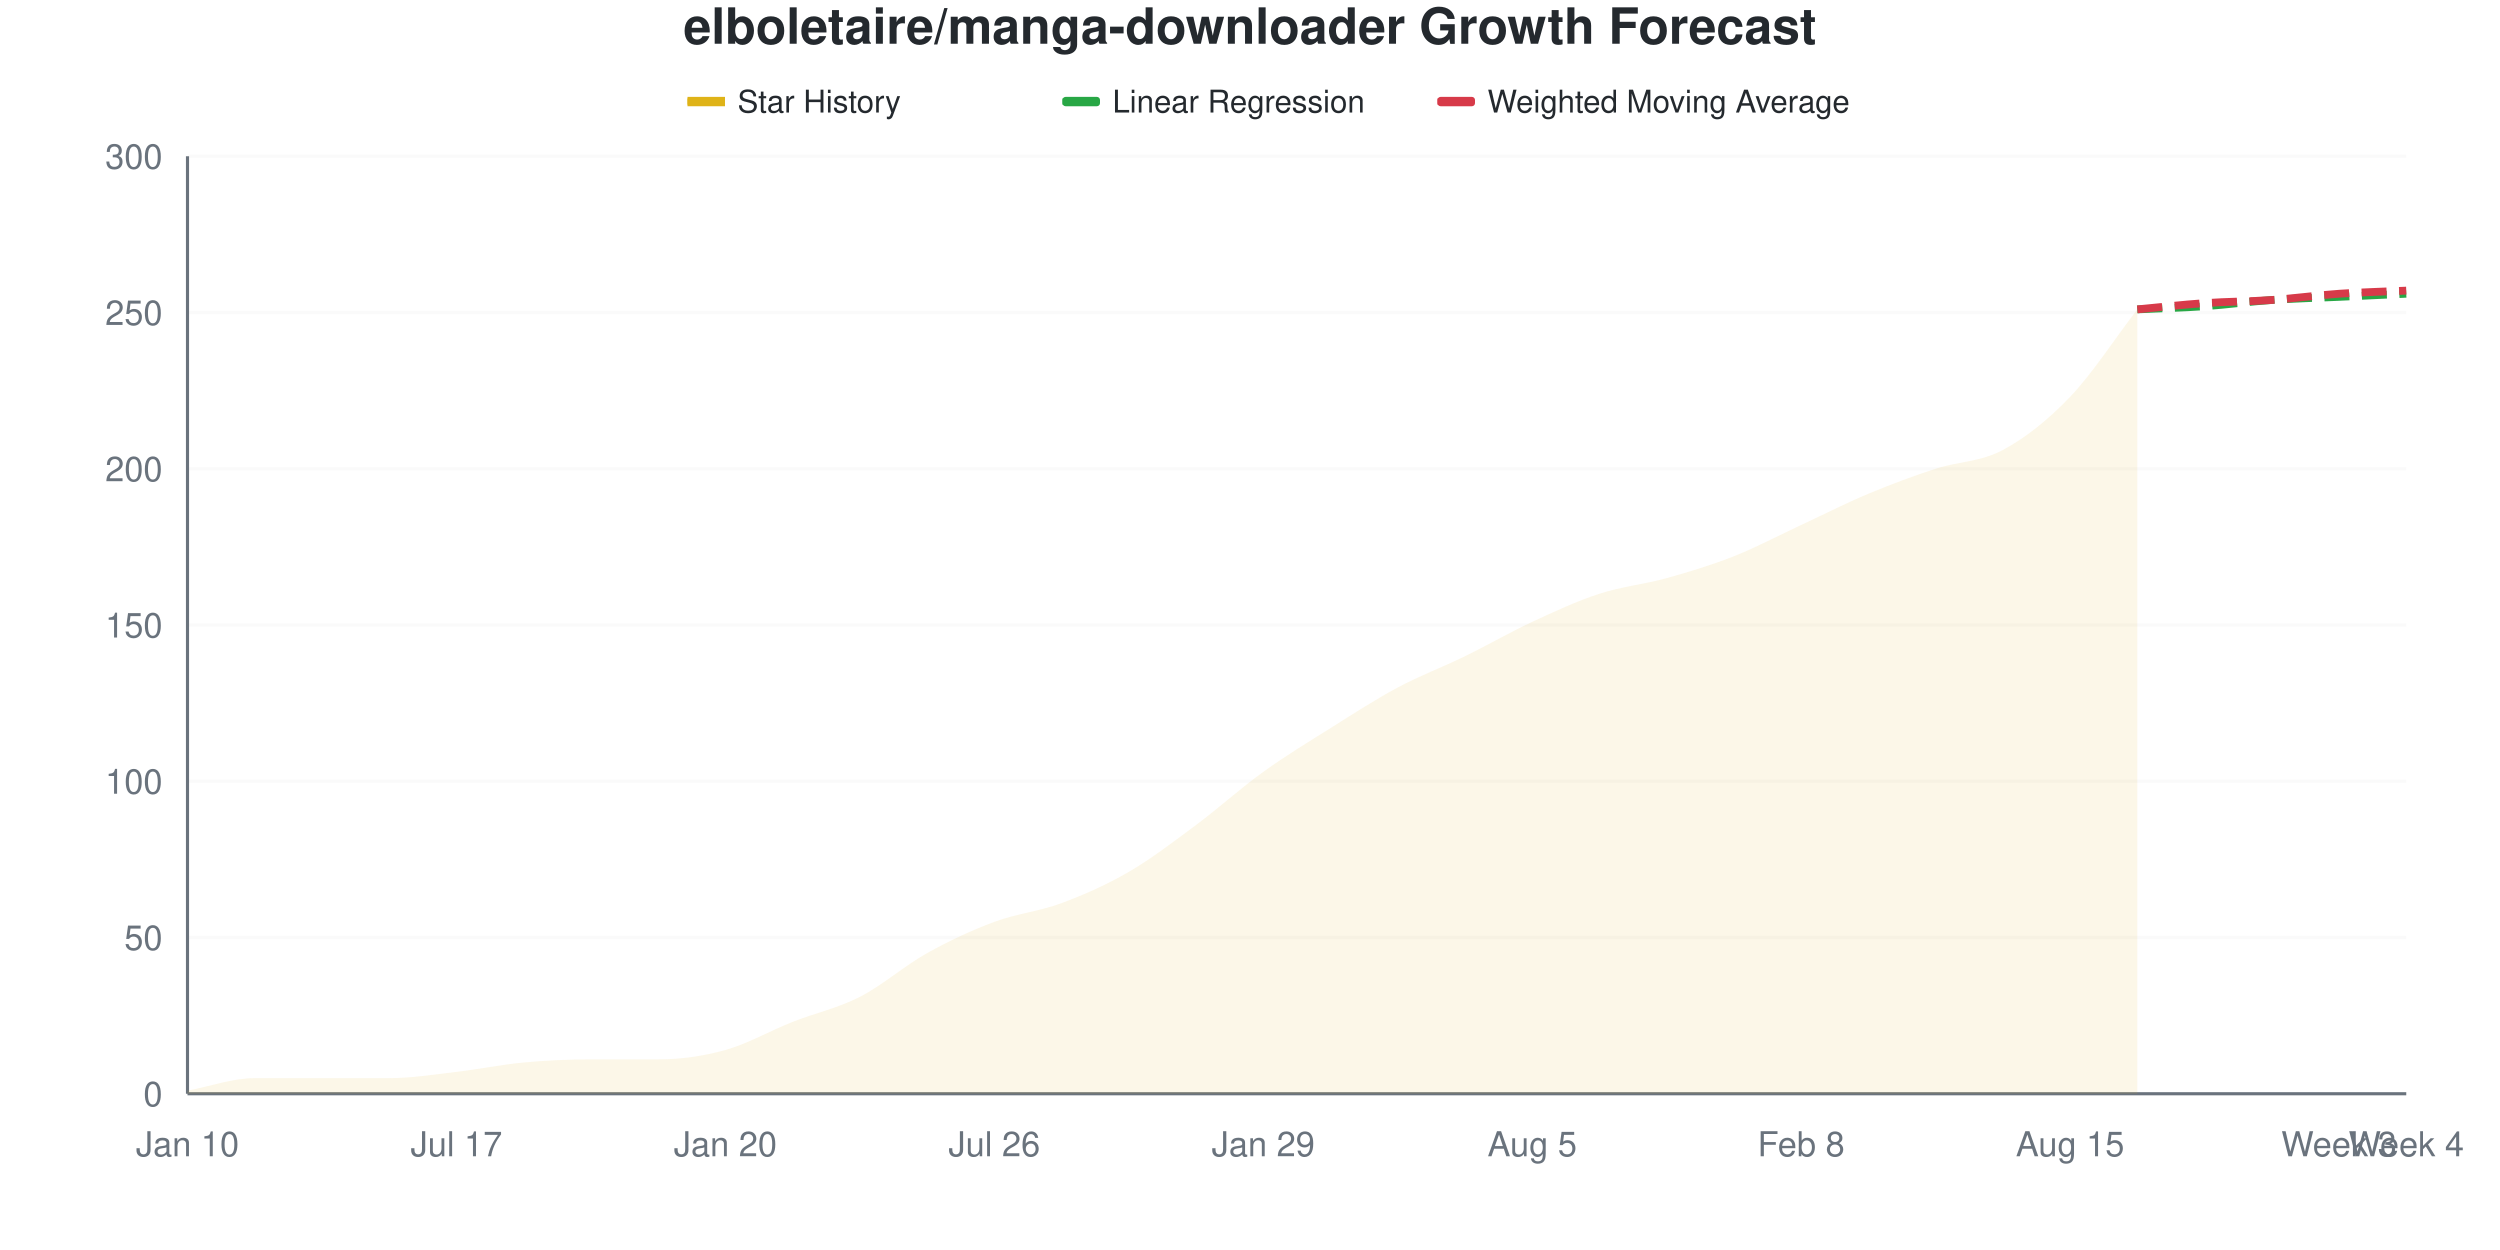
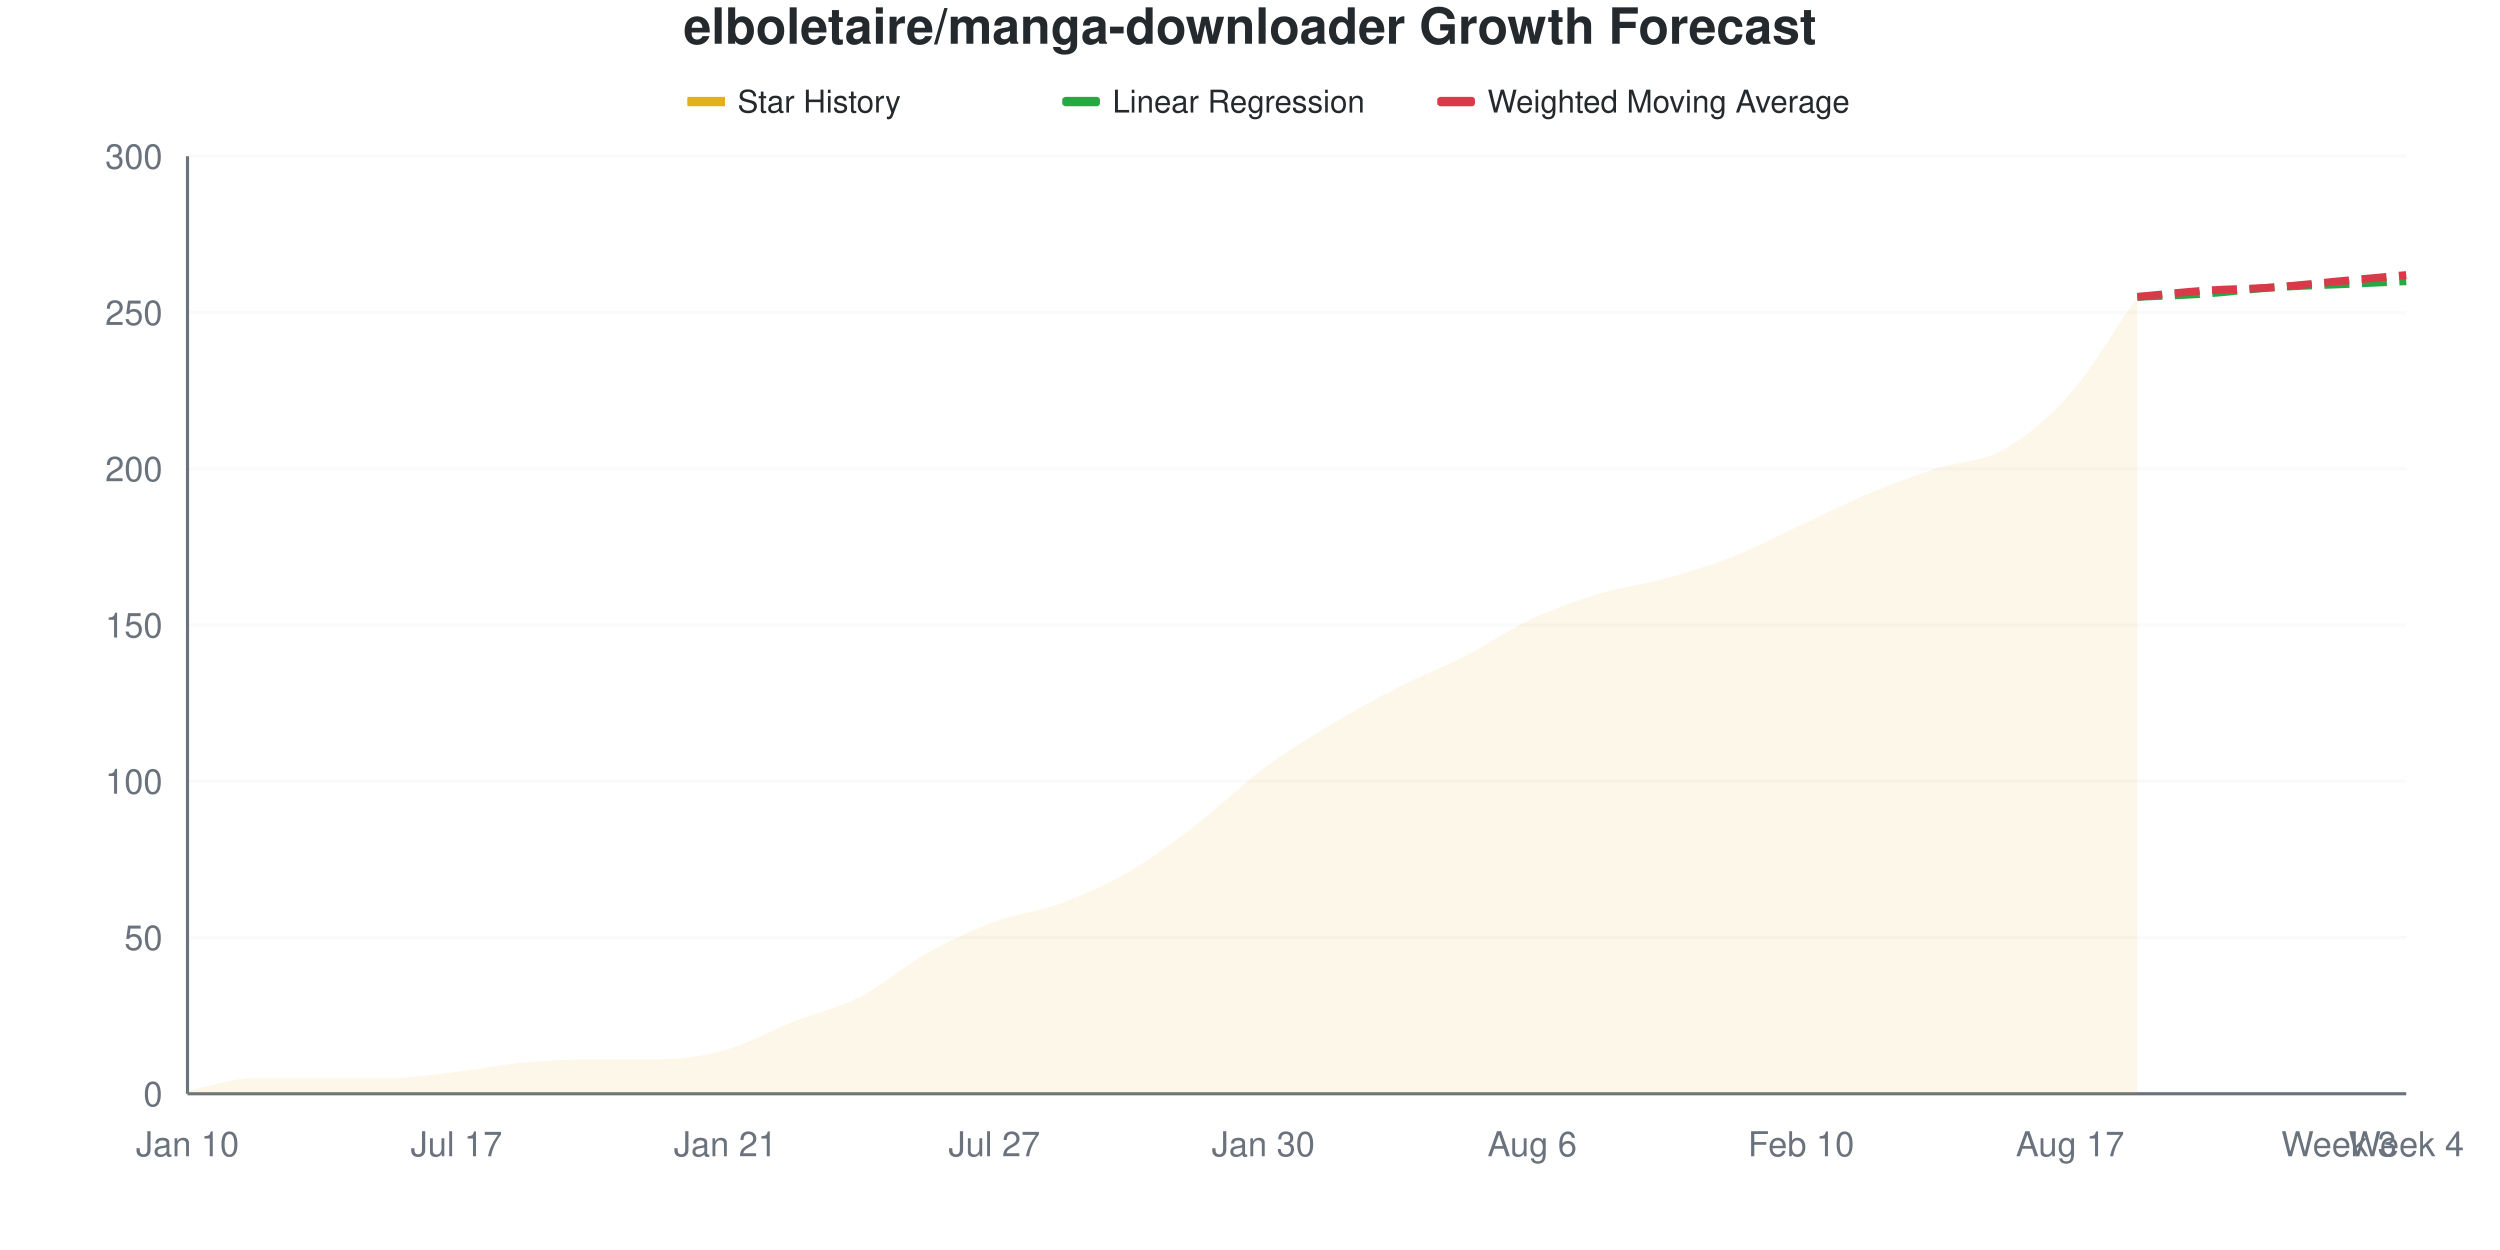
<svg xmlns="http://www.w3.org/2000/svg" viewBox="0 0 800 400" width="800" height="400">
  <style>
    @keyframes drawLine {
      to { stroke-dashoffset: 0; }
    }
    @keyframes fadeInPoint {
      from { opacity: 0; }
      to { opacity: 1; }
    }
    .data-line-0 {
-       stroke-dasharray: 1038;
-       stroke-dashoffset: 1038;
+       stroke-dasharray: 1043;
+       stroke-dashoffset: 1043;
      animation: drawLine 2s ease-out forwards;
    }
    .data-point {
      opacity: 0;
      animation: fadeInPoint 0.5s ease-out forwards;
    }
    .chart-bg { fill: #fff; }
    .chart-text { fill: #24292e; }
    .chart-muted { fill: #6a737d; }
    .chart-grid { stroke: #eee; }
    .chart-axis { stroke: #6a737d; }
    @media (prefers-color-scheme: dark) {
      .chart-bg { fill: #0d1117; }
      .chart-text { fill: #e6edf3; }
      .chart-muted { fill: #8b949e; }
      .chart-grid { stroke: #21262d; }
      .chart-axis { stroke: #8b949e; }
    }
  </style>
  <rect width="800" height="400" class="chart-bg" />
  <text x="400" y="14" text-anchor="middle" class="chart-text" font-size="16" font-weight="bold" font-family="-apple-system, BlinkMacSystemFont, 'Segoe UI', Helvetica, Arial, sans-serif">elboletaire/manga-downloader Growth Forecast</text>
  <g class="legend">
    <rect x="220" y="31" width="12" height="3" fill="#dfb317" />
    <line x1="220" y1="32.5" x2="232" y2="32.5" stroke="#dfb317" stroke-width="2" />
    <text x="236" y="36" class="chart-text" font-size="10" font-family="-apple-system, BlinkMacSystemFont, 'Segoe UI', Helvetica, Arial, sans-serif">Star History</text>
    <rect x="340" y="31" width="12" height="3" fill="#28a745" rx="1" />
    <line x1="340" y1="32.5" x2="352" y2="32.5" stroke="#28a745" stroke-width="2" stroke-dasharray="4,2" />
    <text x="356" y="36" class="chart-text" font-size="10" font-family="-apple-system, BlinkMacSystemFont, 'Segoe UI', Helvetica, Arial, sans-serif">Linear Regression</text>
    <rect x="460" y="31" width="12" height="3" fill="#d73a49" rx="1" />
    <line x1="460" y1="32.5" x2="472" y2="32.5" stroke="#d73a49" stroke-width="2" stroke-dasharray="4,2" />
    <text x="476" y="36" class="chart-text" font-size="10" font-family="-apple-system, BlinkMacSystemFont, 'Segoe UI', Helvetica, Arial, sans-serif">Weighted Moving Average</text>
  </g>
  <g class="grid">
    <line x1="60" y1="350" x2="770" y2="350" class="chart-grid" stroke-opacity="0.3" />
    <text x="52" y="354" text-anchor="end" class="chart-muted" font-size="11" font-family="-apple-system, BlinkMacSystemFont, 'Segoe UI', Helvetica, Arial, sans-serif">0</text>
    <line x1="60" y1="300" x2="770" y2="300" class="chart-grid" stroke-opacity="0.3" />
    <text x="52" y="304" text-anchor="end" class="chart-muted" font-size="11" font-family="-apple-system, BlinkMacSystemFont, 'Segoe UI', Helvetica, Arial, sans-serif">50</text>
    <line x1="60" y1="250" x2="770" y2="250" class="chart-grid" stroke-opacity="0.3" />
    <text x="52" y="254" text-anchor="end" class="chart-muted" font-size="11" font-family="-apple-system, BlinkMacSystemFont, 'Segoe UI', Helvetica, Arial, sans-serif">100</text>
    <line x1="60" y1="200" x2="770" y2="200" class="chart-grid" stroke-opacity="0.3" />
    <text x="52" y="204" text-anchor="end" class="chart-muted" font-size="11" font-family="-apple-system, BlinkMacSystemFont, 'Segoe UI', Helvetica, Arial, sans-serif">150</text>
    <line x1="60" y1="150" x2="770" y2="150" class="chart-grid" stroke-opacity="0.3" />
    <text x="52" y="154" text-anchor="end" class="chart-muted" font-size="11" font-family="-apple-system, BlinkMacSystemFont, 'Segoe UI', Helvetica, Arial, sans-serif">200</text>
    <line x1="60" y1="100" x2="770" y2="100" class="chart-grid" stroke-opacity="0.3" />
    <text x="52" y="104" text-anchor="end" class="chart-muted" font-size="11" font-family="-apple-system, BlinkMacSystemFont, 'Segoe UI', Helvetica, Arial, sans-serif">250</text>
    <line x1="60" y1="50" x2="770" y2="50" class="chart-grid" stroke-opacity="0.3" />
    <text x="52" y="54" text-anchor="end" class="chart-muted" font-size="11" font-family="-apple-system, BlinkMacSystemFont, 'Segoe UI', Helvetica, Arial, sans-serif">300</text>
  </g>
  <g class="milestones">
    
  </g>
  <g class="x-axis">
    <text x="60" y="370" text-anchor="middle" class="chart-muted" font-size="11" font-family="-apple-system, BlinkMacSystemFont, 'Segoe UI', Helvetica, Arial, sans-serif">Jan 10</text>
    <text x="146.061" y="370" text-anchor="middle" class="chart-muted" font-size="11" font-family="-apple-system, BlinkMacSystemFont, 'Segoe UI', Helvetica, Arial, sans-serif">Jul 17</text>
-     <text x="232.121" y="370" text-anchor="middle" class="chart-muted" font-size="11" font-family="-apple-system, BlinkMacSystemFont, 'Segoe UI', Helvetica, Arial, sans-serif">Jan 20</text>
-     <text x="318.182" y="370" text-anchor="middle" class="chart-muted" font-size="11" font-family="-apple-system, BlinkMacSystemFont, 'Segoe UI', Helvetica, Arial, sans-serif">Jul 26</text>
-     <text x="404.242" y="370" text-anchor="middle" class="chart-muted" font-size="11" font-family="-apple-system, BlinkMacSystemFont, 'Segoe UI', Helvetica, Arial, sans-serif">Jan 29</text>
-     <text x="490.303" y="370" text-anchor="middle" class="chart-muted" font-size="11" font-family="-apple-system, BlinkMacSystemFont, 'Segoe UI', Helvetica, Arial, sans-serif">Aug 5</text>
-     <text x="576.364" y="370" text-anchor="middle" class="chart-muted" font-size="11" font-family="-apple-system, BlinkMacSystemFont, 'Segoe UI', Helvetica, Arial, sans-serif">Feb 8</text>
-     <text x="662.424" y="370" text-anchor="middle" class="chart-muted" font-size="11" font-family="-apple-system, BlinkMacSystemFont, 'Segoe UI', Helvetica, Arial, sans-serif">Aug 15</text>
+     <text x="232.121" y="370" text-anchor="middle" class="chart-muted" font-size="11" font-family="-apple-system, BlinkMacSystemFont, 'Segoe UI', Helvetica, Arial, sans-serif">Jan 21</text>
+     <text x="318.182" y="370" text-anchor="middle" class="chart-muted" font-size="11" font-family="-apple-system, BlinkMacSystemFont, 'Segoe UI', Helvetica, Arial, sans-serif">Jul 27</text>
+     <text x="404.242" y="370" text-anchor="middle" class="chart-muted" font-size="11" font-family="-apple-system, BlinkMacSystemFont, 'Segoe UI', Helvetica, Arial, sans-serif">Jan 30</text>
+     <text x="490.303" y="370" text-anchor="middle" class="chart-muted" font-size="11" font-family="-apple-system, BlinkMacSystemFont, 'Segoe UI', Helvetica, Arial, sans-serif">Aug 6</text>
+     <text x="576.364" y="370" text-anchor="middle" class="chart-muted" font-size="11" font-family="-apple-system, BlinkMacSystemFont, 'Segoe UI', Helvetica, Arial, sans-serif">Feb 10</text>
+     <text x="662.424" y="370" text-anchor="middle" class="chart-muted" font-size="11" font-family="-apple-system, BlinkMacSystemFont, 'Segoe UI', Helvetica, Arial, sans-serif">Aug 17</text>
    <text x="748.485" y="370" text-anchor="middle" class="chart-muted" font-size="11" font-family="-apple-system, BlinkMacSystemFont, 'Segoe UI', Helvetica, Arial, sans-serif">Week 3</text>
    <text x="770" y="370" text-anchor="middle" class="chart-muted" font-size="11" font-family="-apple-system, BlinkMacSystemFont, 'Segoe UI', Helvetica, Arial, sans-serif">Week 4</text>
  </g>
  <line x1="60" y1="50" x2="60" y2="350" class="chart-axis" stroke-width="1" />
  <line x1="60" y1="350" x2="770" y2="350" class="chart-axis" stroke-width="1" />
-   <path d="M60,350 L60,349 C67.172,347.667 74.343,345 81.515,345 C88.687,345 95.859,345 103.03,345 C110.202,345 117.374,345 124.545,345 C131.717,345 138.889,343.833 146.061,343 C153.232,342.167 160.404,340.667 167.576,340 C174.747,339.333 181.919,339 189.091,339 C196.263,339 203.434,339 210.606,339 C217.778,339 224.949,338 232.121,336 C239.293,334 246.465,329.833 253.636,327 C260.808,324.167 267.98,322.667 275.152,319 C282.323,315.333 289.495,309 296.667,305 C303.838,301 311.01,297.667 318.182,295 C325.354,292.333 332.525,291.667 339.697,289 C346.869,286.333 354.04,283.167 361.212,279 C368.384,274.833 375.556,269.333 382.727,264 C389.899,258.667 397.071,252.167 404.242,247 C411.414,241.833 418.586,237.5 425.758,233 C432.929,228.5 440.101,223.833 447.273,220 C454.444,216.167 461.616,213.5 468.788,210 C475.96,206.5 483.131,202.333 490.303,199 C497.475,195.667 504.646,192.333 511.818,190 C518.99,187.667 526.162,187 533.333,185 C540.505,183 547.677,180.833 554.848,178 C562.02,175.167 569.192,171.333 576.364,168 C583.535,164.667 590.707,161 597.879,158 C605.051,155 612.222,152.333 619.394,150 C626.566,147.667 633.737,147.833 640.909,144 C648.081,140.167 655.253,134.5 662.424,127 C669.596,119.5 676.768,108.333 683.939,99 L683.939,350 L60,350 Z" fill="#dfb317" fill-opacity="0.1" />
-   <path d="M60,350 L60,349 C67.172,347.667 74.343,345 81.515,345 C88.687,345 95.859,345 103.03,345 C110.202,345 117.374,345 124.545,345 C131.717,345 138.889,343.833 146.061,343 C153.232,342.167 160.404,340.667 167.576,340 C174.747,339.333 181.919,339 189.091,339 C196.263,339 203.434,339 210.606,339 C217.778,339 224.949,338 232.121,336 C239.293,334 246.465,329.833 253.636,327 C260.808,324.167 267.98,322.667 275.152,319 C282.323,315.333 289.495,309 296.667,305 C303.838,301 311.01,297.667 318.182,295 C325.354,292.333 332.525,291.667 339.697,289 C346.869,286.333 354.04,283.167 361.212,279 C368.384,274.833 375.556,269.333 382.727,264 C389.899,258.667 397.071,252.167 404.242,247 C411.414,241.833 418.586,237.5 425.758,233 C432.929,228.5 440.101,223.833 447.273,220 C454.444,216.167 461.616,213.5 468.788,210 C475.96,206.5 483.131,202.333 490.303,199 C497.475,195.667 504.646,192.333 511.818,190 C518.99,187.667 526.162,187 533.333,185 C540.505,183 547.677,180.833 554.848,178 C562.02,175.167 569.192,171.333 576.364,168 C583.535,164.667 590.707,161 597.879,158 C605.051,155 612.222,152.333 619.394,150 C626.566,147.667 633.737,147.833 640.909,144 C648.081,140.167 655.253,134.5 662.424,127 C669.596,119.5 676.768,108.333 683.939,99" fill="none" stroke="#dfb317" stroke-width="2.5" class="data-line-0" />
-   <path d="M683.939,99 C691.111,98.667 698.283,98.5 705.455,98 C712.626,97.5 719.798,96.5 726.97,96 C734.141,95.5 741.313,95.333 748.485,95 C755.657,94.667 762.828,94.333 770,94" fill="none" stroke="#28a745" stroke-width="2.5" stroke-dasharray="8,4" />
-   <path d="M683.939,99 C691.111,98.333 698.283,97.5 705.455,97 C712.626,96.5 719.798,96.5 726.97,96 C734.141,95.5 741.313,94.5 748.485,94 C755.657,93.5 762.828,93.333 770,93" fill="none" stroke="#d73a49" stroke-width="2.5" stroke-dasharray="8,4" />
+   <path d="M60,350 L60,349 C67.172,347.667 74.343,345 81.515,345 C88.687,345 95.859,345 103.03,345 C110.202,345 117.374,345 124.545,345 C131.717,345 138.889,343.833 146.061,343 C153.232,342.167 160.404,340.667 167.576,340 C174.747,339.333 181.919,339 189.091,339 C196.263,339 203.434,339 210.606,339 C217.778,339 224.949,338 232.121,336 C239.293,334 246.465,329.833 253.636,327 C260.808,324.167 267.98,322.667 275.152,319 C282.323,315.333 289.495,309 296.667,305 C303.838,301 311.01,297.667 318.182,295 C325.354,292.333 332.525,291.667 339.697,289 C346.869,286.333 354.04,283.167 361.212,279 C368.384,274.833 375.556,269.5 382.727,264 C389.899,258.5 397.071,251.333 404.242,246 C411.414,240.667 418.586,236.333 425.758,232 C432.929,227.667 440.101,223.667 447.273,220 C454.444,216.333 461.616,213.667 468.788,210 C475.96,206.333 483.131,201.333 490.303,198 C497.475,194.667 504.646,192.167 511.818,190 C518.99,187.833 526.162,187 533.333,185 C540.505,183 547.677,180.833 554.848,178 C562.02,175.167 569.192,171.333 576.364,168 C583.535,164.667 590.707,161 597.879,158 C605.051,155 612.222,152.333 619.394,150 C626.566,147.667 633.737,148 640.909,144 C648.081,140 655.253,134.167 662.424,126 C669.596,117.833 676.768,105.333 683.939,95 L683.939,350 L60,350 Z" fill="#dfb317" fill-opacity="0.1" />
+   <path d="M60,350 L60,349 C67.172,347.667 74.343,345 81.515,345 C88.687,345 95.859,345 103.03,345 C110.202,345 117.374,345 124.545,345 C131.717,345 138.889,343.833 146.061,343 C153.232,342.167 160.404,340.667 167.576,340 C174.747,339.333 181.919,339 189.091,339 C196.263,339 203.434,339 210.606,339 C217.778,339 224.949,338 232.121,336 C239.293,334 246.465,329.833 253.636,327 C260.808,324.167 267.98,322.667 275.152,319 C282.323,315.333 289.495,309 296.667,305 C303.838,301 311.01,297.667 318.182,295 C325.354,292.333 332.525,291.667 339.697,289 C346.869,286.333 354.04,283.167 361.212,279 C368.384,274.833 375.556,269.5 382.727,264 C389.899,258.5 397.071,251.333 404.242,246 C411.414,240.667 418.586,236.333 425.758,232 C432.929,227.667 440.101,223.667 447.273,220 C454.444,216.333 461.616,213.667 468.788,210 C475.96,206.333 483.131,201.333 490.303,198 C497.475,194.667 504.646,192.167 511.818,190 C518.99,187.833 526.162,187 533.333,185 C540.505,183 547.677,180.833 554.848,178 C562.02,175.167 569.192,171.333 576.364,168 C583.535,164.667 590.707,161 597.879,158 C605.051,155 612.222,152.333 619.394,150 C626.566,147.667 633.737,148 640.909,144 C648.081,140 655.253,134.167 662.424,126 C669.596,117.833 676.768,105.333 683.939,95" fill="none" stroke="#dfb317" stroke-width="2.5" class="data-line-0" />
+   <path d="M683.939,95 C691.111,94.667 698.283,94.5 705.455,94 C712.626,93.5 719.798,92.5 726.97,92 C734.141,91.5 741.313,91.333 748.485,91 C755.657,90.667 762.828,90.333 770,90" fill="none" stroke="#28a745" stroke-width="2.5" stroke-dasharray="8,4" />
+   <path d="M683.939,95 C691.111,94.333 698.283,93.5 705.455,93 C712.626,92.5 719.798,92.5 726.97,92 C734.141,91.5 741.313,90.667 748.485,90 C755.657,89.333 762.828,88.667 770,88" fill="none" stroke="#d73a49" stroke-width="2.5" stroke-dasharray="8,4" />
  <g class="points">
    <circle cx="60" cy="349" r="4" fill="#dfb317" class="data-point" style="animation-delay: 1.50s" />
    <circle cx="81.515" cy="345" r="4" fill="#dfb317" class="data-point" style="animation-delay: 1.55s" />
    <circle cx="103.03" cy="345" r="4" fill="#dfb317" class="data-point" style="animation-delay: 1.60s" />
    <circle cx="124.545" cy="345" r="4" fill="#dfb317" class="data-point" style="animation-delay: 1.65s" />
    <circle cx="146.061" cy="343" r="4" fill="#dfb317" class="data-point" style="animation-delay: 1.70s" />
    <circle cx="167.576" cy="340" r="4" fill="#dfb317" class="data-point" style="animation-delay: 1.75s" />
    <circle cx="189.091" cy="339" r="4" fill="#dfb317" class="data-point" style="animation-delay: 1.80s" />
    <circle cx="210.606" cy="339" r="4" fill="#dfb317" class="data-point" style="animation-delay: 1.85s" />
    <circle cx="232.121" cy="336" r="4" fill="#dfb317" class="data-point" style="animation-delay: 1.90s" />
    <circle cx="253.636" cy="327" r="4" fill="#dfb317" class="data-point" style="animation-delay: 1.95s" />
    <circle cx="275.152" cy="319" r="4" fill="#dfb317" class="data-point" style="animation-delay: 2.00s" />
    <circle cx="296.667" cy="305" r="4" fill="#dfb317" class="data-point" style="animation-delay: 2.05s" />
    <circle cx="318.182" cy="295" r="4" fill="#dfb317" class="data-point" style="animation-delay: 2.10s" />
    <circle cx="339.697" cy="289" r="4" fill="#dfb317" class="data-point" style="animation-delay: 2.15s" />
    <circle cx="361.212" cy="279" r="4" fill="#dfb317" class="data-point" style="animation-delay: 2.20s" />
    <circle cx="382.727" cy="264" r="4" fill="#dfb317" class="data-point" style="animation-delay: 2.25s" />
-     <circle cx="404.242" cy="247" r="4" fill="#dfb317" class="data-point" style="animation-delay: 2.30s" />
-     <circle cx="425.758" cy="233" r="4" fill="#dfb317" class="data-point" style="animation-delay: 2.35s" />
+     <circle cx="404.242" cy="246" r="4" fill="#dfb317" class="data-point" style="animation-delay: 2.30s" />
+     <circle cx="425.758" cy="232" r="4" fill="#dfb317" class="data-point" style="animation-delay: 2.35s" />
    <circle cx="447.273" cy="220" r="4" fill="#dfb317" class="data-point" style="animation-delay: 2.40s" />
    <circle cx="468.788" cy="210" r="4" fill="#dfb317" class="data-point" style="animation-delay: 2.45s" />
-     <circle cx="490.303" cy="199" r="4" fill="#dfb317" class="data-point" style="animation-delay: 2.50s" />
+     <circle cx="490.303" cy="198" r="4" fill="#dfb317" class="data-point" style="animation-delay: 2.50s" />
    <circle cx="511.818" cy="190" r="4" fill="#dfb317" class="data-point" style="animation-delay: 2.55s" />
    <circle cx="533.333" cy="185" r="4" fill="#dfb317" class="data-point" style="animation-delay: 2.60s" />
    <circle cx="554.848" cy="178" r="4" fill="#dfb317" class="data-point" style="animation-delay: 2.65s" />
    <circle cx="576.364" cy="168" r="4" fill="#dfb317" class="data-point" style="animation-delay: 2.70s" />
    <circle cx="597.879" cy="158" r="4" fill="#dfb317" class="data-point" style="animation-delay: 2.75s" />
    <circle cx="619.394" cy="150" r="4" fill="#dfb317" class="data-point" style="animation-delay: 2.80s" />
    <circle cx="640.909" cy="144" r="4" fill="#dfb317" class="data-point" style="animation-delay: 2.85s" />
-     <circle cx="662.424" cy="127" r="4" fill="#dfb317" class="data-point" style="animation-delay: 2.90s" />
-     <circle cx="683.939" cy="99" r="4" fill="#dfb317" class="data-point" style="animation-delay: 2.95s" />
+     <circle cx="662.424" cy="126" r="4" fill="#dfb317" class="data-point" style="animation-delay: 2.90s" />
+     <circle cx="683.939" cy="95" r="4" fill="#dfb317" class="data-point" style="animation-delay: 2.95s" />
  </g>
</svg>
